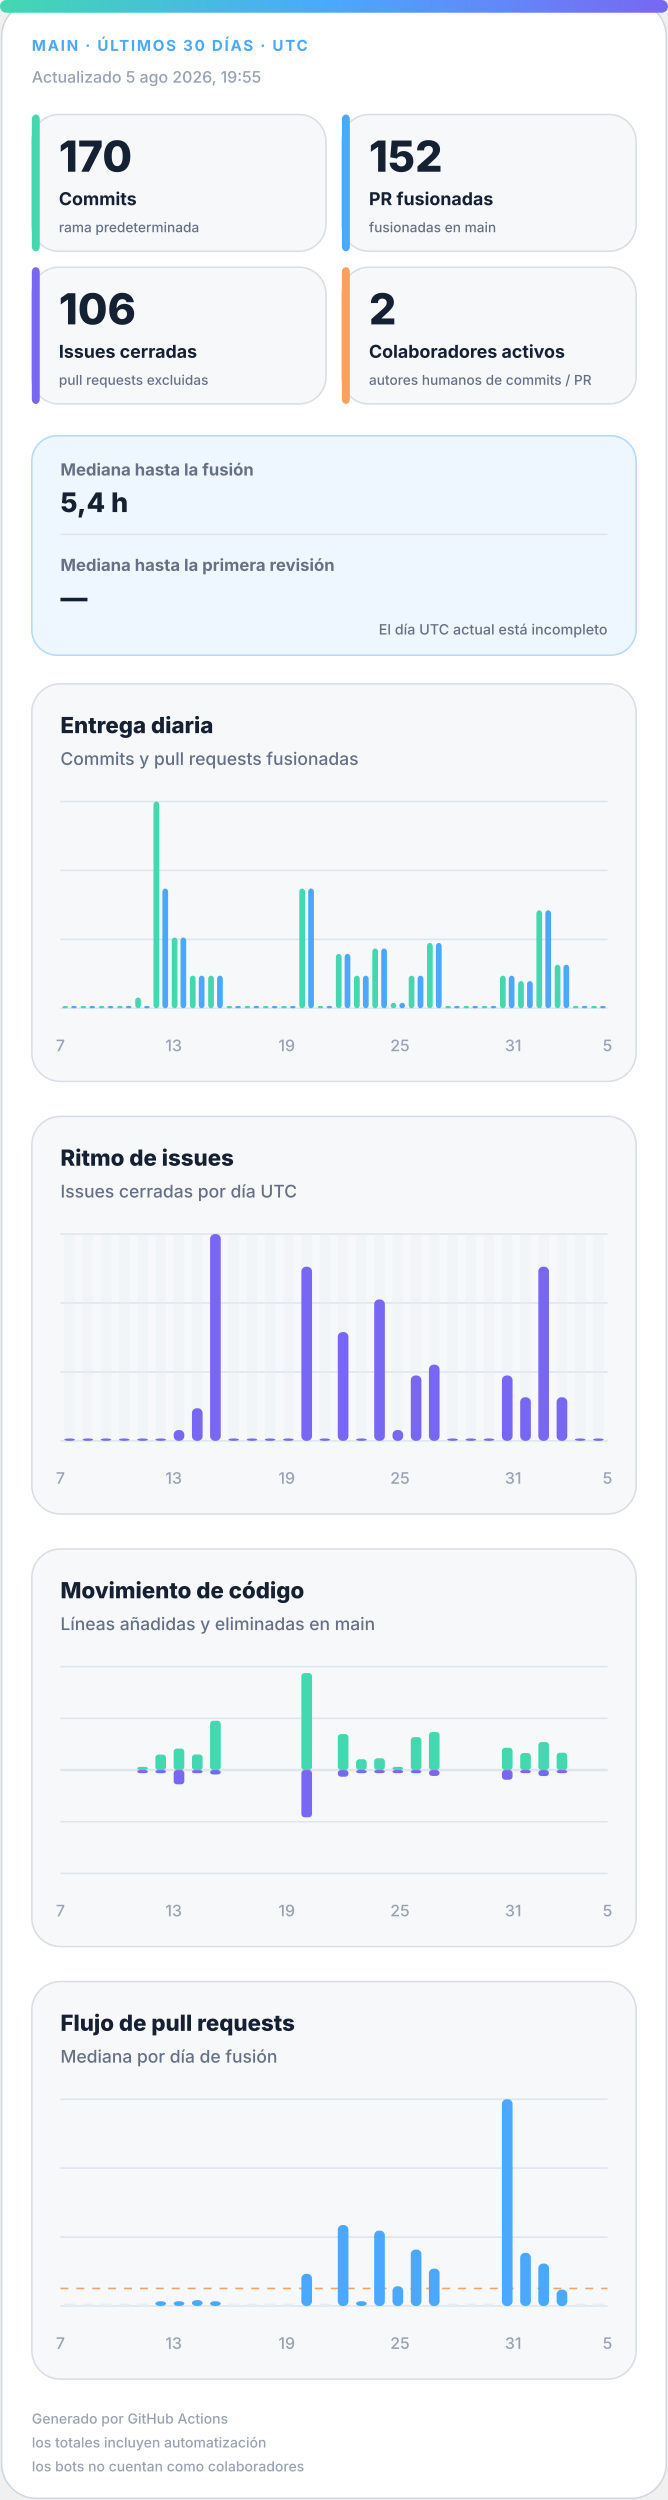
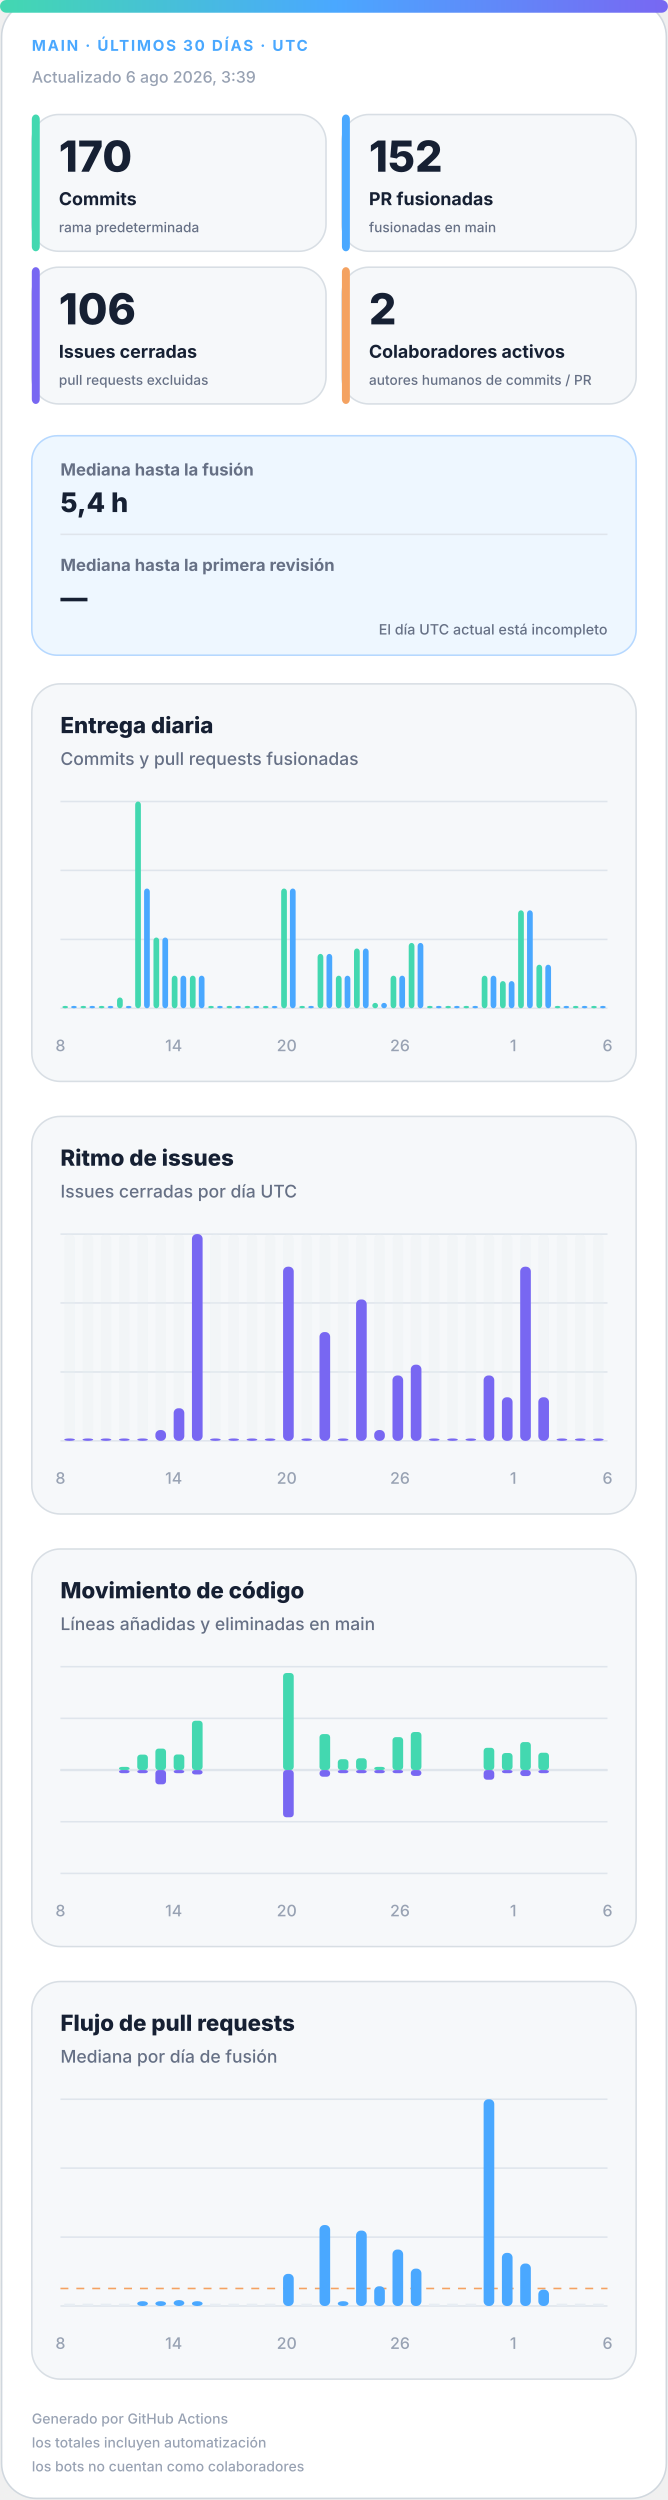
<svg xmlns="http://www.w3.org/2000/svg" width="420" height="1572" viewBox="0 0 420 1572" role="img" aria-labelledby="title desc">
  <defs>
    <linearGradient id="accent" x1="0" y1="0" x2="1" y2="0">
      <stop offset="0%" stop-color="#43d8b0" />
      <stop offset="50%" stop-color="#4aa8ff" />
      <stop offset="100%" stop-color="#7867f2" />
    </linearGradient>
    <linearGradient id="soft" x1="0" y1="0" x2="1" y2="1">
      <stop offset="0%" stop-color="#43d8b0" stop-opacity=".18" />
      <stop offset="100%" stop-color="#7867f2" stop-opacity=".12" />
    </linearGradient>
  </defs>
  <style>
.bg{fill:#fff;stroke:#d0d7de}.surface{fill:#f6f8fa;stroke:#d8dee4}.strong{fill:#eef7ff;stroke:#b6d8ff}.ink{fill:#162033}.muted{fill:#667085}.faint{fill:#98a2b3}.grid{stroke:#dfe5ec}.track{fill:#e7edf3}
.meta{font:750 11px -apple-system,BlinkMacSystemFont,"Segoe UI",sans-serif;letter-spacing:1.1px}.value{font:820 31px -apple-system,BlinkMacSystemFont,"Segoe UI",sans-serif}.label{font:720 13px -apple-system,BlinkMacSystemFont,"Segoe UI",sans-serif}.scope{font:520 10px -apple-system,BlinkMacSystemFont,"Segoe UI",sans-serif}.chart-title{font:760 14px -apple-system,BlinkMacSystemFont,"Segoe UI",sans-serif}.chart-subtitle{font:520 11px -apple-system,BlinkMacSystemFont,"Segoe UI",sans-serif}.small{font:540 10px -apple-system,BlinkMacSystemFont,"Segoe UI",sans-serif}.flow-value{font:780 17px -apple-system,BlinkMacSystemFont,"Segoe UI",sans-serif}
@media(prefers-color-scheme:dark){.bg{fill:#0d1117;stroke:#30363d}.surface{fill:#161b22;stroke:#30363d}.strong{fill:#10263a;stroke:#244d70}.ink{fill:#f0f6fc}.muted{fill:#a7b0bc}.faint{fill:#7d8590}.grid{stroke:#30363d}.track{fill:#27313d}}
</style>
  <rect class="bg" x="1" y="1" width="418" height="1570" rx="22" />
  <rect x="0" y="0" width="420" height="8" rx="4" fill="url(#accent)" />
  <text class="meta" x="20" y="32" fill="#4aa8ff" style="font-size:9.5px">MAIN · ÚLTIMOS 30 DÍAS · UTC</text>
-   <text class="small faint" x="20" y="52">Actualizado 5 ago 2026, 19:55</text>
+   <text class="small faint" x="20" y="52">Actualizado 6 ago 2026, 3:39</text>
  <g>
    <rect class="surface" x="20" y="72" width="185" height="86" rx="17" />
    <rect x="20" y="72" width="5" height="86" rx="3" fill="#43d8b0" />
    <text class="value ink" x="37" y="108" style="font-size:27px">170</text>
    <text class="label ink" x="37" y="129" style="font-size:11.2px">Commits</text>
    <text class="scope muted" x="37" y="146" style="font-size:8.6px">rama predeterminada</text>
  </g>
  <g>
    <rect class="surface" x="215" y="72" width="185" height="86" rx="17" />
    <rect x="215" y="72" width="5" height="86" rx="3" fill="#4aa8ff" />
    <text class="value ink" x="232" y="108" style="font-size:27px">152</text>
    <text class="label ink" x="232" y="129" style="font-size:11.2px">PR fusionadas</text>
    <text class="scope muted" x="232" y="146" style="font-size:8.6px">fusionadas en main</text>
  </g>
  <g>
    <rect class="surface" x="20" y="168" width="185" height="86" rx="17" />
    <rect x="20" y="168" width="5" height="86" rx="3" fill="#7867f2" />
    <text class="value ink" x="37" y="204" style="font-size:27px">106</text>
    <text class="label ink" x="37" y="225" style="font-size:11.2px">Issues cerradas</text>
    <text class="scope muted" x="37" y="242" style="font-size:8.6px">pull requests excluidas</text>
  </g>
  <g>
    <rect class="surface" x="215" y="168" width="185" height="86" rx="17" />
    <rect x="215" y="168" width="5" height="86" rx="3" fill="#f4a261" />
    <text class="value ink" x="232" y="204" style="font-size:27px">2</text>
    <text class="label ink" x="232" y="225" style="font-size:11.2px">Colaboradores activos</text>
    <text class="scope muted" x="232" y="242" style="font-size:8.6px">autores humanos de commits / PR</text>
  </g>
  <g>
    <rect class="strong" x="20" y="274" width="380" height="138" rx="16" fill="url(#soft)" />
    <text class="label muted" x="38" y="299" style="font-size:10.5px">Mediana hasta la fusión</text>
    <text class="flow-value ink" x="38" y="322">5,4 h</text>
    <line class="grid" x1="38" y1="336" x2="382" y2="336" />
    <text class="label muted" x="38" y="359" style="font-size:10.5px">Mediana hasta la primera revisión</text>
    <text class="flow-value ink" x="38" y="382">—</text>
    <text class="scope muted" x="382" y="399" text-anchor="end" style="font-size:9px">El día UTC actual está incompleto</text>
  </g>
  <g>
    <rect class="surface" x="20" y="430" width="380" height="250" rx="18" />
    <text class="chart-title ink" x="38" y="461">Entrega diaria</text>
    <text class="chart-subtitle muted" x="38" y="481">Commits y pull requests fusionadas</text>
    <line class="grid" x1="38" y1="504.0" x2="382" y2="504.0" />
    <line class="grid" x1="38" y1="547.3" x2="382" y2="547.3" />
    <line class="grid" x1="38" y1="590.7" x2="382" y2="590.7" />
    <line class="grid" x1="38" y1="634.0" x2="382" y2="634.0" />
    <rect x="39.2" y="632.5" width="3.6" height="1.5" rx="2" fill="#43d8b0" />
    <rect x="44.7" y="632.5" width="3.6" height="1.5" rx="2" fill="#4aa8ff" />
    <rect x="50.6" y="632.5" width="3.6" height="1.5" rx="2" fill="#43d8b0" />
    <rect x="56.2" y="632.5" width="3.6" height="1.5" rx="2" fill="#4aa8ff" />
    <rect x="62.1" y="632.5" width="3.6" height="1.5" rx="2" fill="#43d8b0" />
    <rect x="67.7" y="632.5" width="3.6" height="1.5" rx="2" fill="#4aa8ff" />
-     <rect x="73.6" y="632.5" width="3.6" height="1.5" rx="2" fill="#43d8b0" />
+     <rect x="73.6" y="627.2" width="3.6" height="6.8" rx="2" fill="#43d8b0" />
    <rect x="79.1" y="632.5" width="3.6" height="1.5" rx="2" fill="#4aa8ff" />
-     <rect x="85.0" y="627.2" width="3.6" height="6.8" rx="2" fill="#43d8b0" />
-     <rect x="90.6" y="632.5" width="3.6" height="1.5" rx="2" fill="#4aa8ff" />
-     <rect x="96.5" y="504.0" width="3.6" height="130.0" rx="2" fill="#43d8b0" />
-     <rect x="102.1" y="558.7" width="3.6" height="75.3" rx="2" fill="#4aa8ff" />
-     <rect x="108.0" y="589.5" width="3.6" height="44.5" rx="2" fill="#43d8b0" />
-     <rect x="113.5" y="589.5" width="3.6" height="44.5" rx="2" fill="#4aa8ff" />
+     <rect x="85.0" y="504.0" width="3.6" height="130.0" rx="2" fill="#43d8b0" />
+     <rect x="90.6" y="558.7" width="3.6" height="75.3" rx="2" fill="#4aa8ff" />
+     <rect x="96.5" y="589.5" width="3.6" height="44.5" rx="2" fill="#43d8b0" />
+     <rect x="102.1" y="589.5" width="3.6" height="44.5" rx="2" fill="#4aa8ff" />
+     <rect x="108.0" y="613.5" width="3.6" height="20.5" rx="2" fill="#43d8b0" />
+     <rect x="113.5" y="613.5" width="3.6" height="20.5" rx="2" fill="#4aa8ff" />
    <rect x="119.4" y="613.5" width="3.6" height="20.5" rx="2" fill="#43d8b0" />
    <rect x="125.0" y="613.5" width="3.6" height="20.5" rx="2" fill="#4aa8ff" />
-     <rect x="130.9" y="613.5" width="3.6" height="20.5" rx="2" fill="#43d8b0" />
-     <rect x="136.5" y="613.5" width="3.6" height="20.5" rx="2" fill="#4aa8ff" />
+     <rect x="130.9" y="632.5" width="3.6" height="1.5" rx="2" fill="#43d8b0" />
+     <rect x="136.5" y="632.5" width="3.6" height="1.5" rx="2" fill="#4aa8ff" />
    <rect x="142.4" y="632.5" width="3.6" height="1.5" rx="2" fill="#43d8b0" />
    <rect x="147.9" y="632.5" width="3.6" height="1.5" rx="2" fill="#4aa8ff" />
    <rect x="153.8" y="632.5" width="3.6" height="1.5" rx="2" fill="#43d8b0" />
    <rect x="159.4" y="632.5" width="3.6" height="1.5" rx="2" fill="#4aa8ff" />
    <rect x="165.3" y="632.5" width="3.6" height="1.5" rx="2" fill="#43d8b0" />
    <rect x="170.9" y="632.5" width="3.6" height="1.5" rx="2" fill="#4aa8ff" />
-     <rect x="176.8" y="632.5" width="3.6" height="1.5" rx="2" fill="#43d8b0" />
-     <rect x="182.3" y="632.5" width="3.6" height="1.5" rx="2" fill="#4aa8ff" />
-     <rect x="188.2" y="558.7" width="3.6" height="75.3" rx="2" fill="#43d8b0" />
-     <rect x="193.8" y="558.7" width="3.6" height="75.3" rx="2" fill="#4aa8ff" />
-     <rect x="199.7" y="632.5" width="3.6" height="1.5" rx="2" fill="#43d8b0" />
-     <rect x="205.3" y="632.5" width="3.6" height="1.5" rx="2" fill="#4aa8ff" />
-     <rect x="211.2" y="599.8" width="3.6" height="34.2" rx="2" fill="#43d8b0" />
-     <rect x="216.7" y="599.8" width="3.6" height="34.2" rx="2" fill="#4aa8ff" />
-     <rect x="222.6" y="613.5" width="3.6" height="20.5" rx="2" fill="#43d8b0" />
-     <rect x="228.2" y="613.5" width="3.6" height="20.5" rx="2" fill="#4aa8ff" />
-     <rect x="234.1" y="596.4" width="3.6" height="37.6" rx="2" fill="#43d8b0" />
-     <rect x="239.7" y="596.4" width="3.6" height="37.6" rx="2" fill="#4aa8ff" />
-     <rect x="245.6" y="630.6" width="3.6" height="3.4" rx="2" fill="#43d8b0" />
-     <rect x="251.1" y="630.6" width="3.6" height="3.4" rx="2" fill="#4aa8ff" />
-     <rect x="257.0" y="613.5" width="3.6" height="20.5" rx="2" fill="#43d8b0" />
-     <rect x="262.6" y="613.5" width="3.6" height="20.5" rx="2" fill="#4aa8ff" />
-     <rect x="268.5" y="592.9" width="3.6" height="41.1" rx="2" fill="#43d8b0" />
-     <rect x="274.1" y="592.9" width="3.6" height="41.1" rx="2" fill="#4aa8ff" />
+     <rect x="176.8" y="558.7" width="3.6" height="75.3" rx="2" fill="#43d8b0" />
+     <rect x="182.3" y="558.7" width="3.6" height="75.3" rx="2" fill="#4aa8ff" />
+     <rect x="188.2" y="632.5" width="3.6" height="1.5" rx="2" fill="#43d8b0" />
+     <rect x="193.8" y="632.5" width="3.6" height="1.5" rx="2" fill="#4aa8ff" />
+     <rect x="199.7" y="599.8" width="3.6" height="34.2" rx="2" fill="#43d8b0" />
+     <rect x="205.3" y="599.8" width="3.6" height="34.2" rx="2" fill="#4aa8ff" />
+     <rect x="211.2" y="613.5" width="3.6" height="20.5" rx="2" fill="#43d8b0" />
+     <rect x="216.7" y="613.5" width="3.6" height="20.5" rx="2" fill="#4aa8ff" />
+     <rect x="222.6" y="596.4" width="3.6" height="37.6" rx="2" fill="#43d8b0" />
+     <rect x="228.2" y="596.4" width="3.6" height="37.6" rx="2" fill="#4aa8ff" />
+     <rect x="234.1" y="630.6" width="3.6" height="3.4" rx="2" fill="#43d8b0" />
+     <rect x="239.7" y="630.6" width="3.6" height="3.4" rx="2" fill="#4aa8ff" />
+     <rect x="245.6" y="613.5" width="3.6" height="20.5" rx="2" fill="#43d8b0" />
+     <rect x="251.1" y="613.5" width="3.6" height="20.5" rx="2" fill="#4aa8ff" />
+     <rect x="257.0" y="592.9" width="3.6" height="41.1" rx="2" fill="#43d8b0" />
+     <rect x="262.6" y="592.9" width="3.6" height="41.1" rx="2" fill="#4aa8ff" />
+     <rect x="268.5" y="632.5" width="3.6" height="1.5" rx="2" fill="#43d8b0" />
+     <rect x="274.1" y="632.5" width="3.6" height="1.5" rx="2" fill="#4aa8ff" />
    <rect x="280.0" y="632.5" width="3.6" height="1.5" rx="2" fill="#43d8b0" />
    <rect x="285.5" y="632.5" width="3.6" height="1.5" rx="2" fill="#4aa8ff" />
    <rect x="291.4" y="632.5" width="3.6" height="1.5" rx="2" fill="#43d8b0" />
    <rect x="297.0" y="632.5" width="3.6" height="1.5" rx="2" fill="#4aa8ff" />
-     <rect x="302.9" y="632.5" width="3.6" height="1.5" rx="2" fill="#43d8b0" />
-     <rect x="308.5" y="632.5" width="3.6" height="1.5" rx="2" fill="#4aa8ff" />
-     <rect x="314.4" y="613.5" width="3.6" height="20.5" rx="2" fill="#43d8b0" />
-     <rect x="319.9" y="613.5" width="3.6" height="20.5" rx="2" fill="#4aa8ff" />
-     <rect x="325.8" y="616.9" width="3.6" height="17.1" rx="2" fill="#43d8b0" />
-     <rect x="331.4" y="616.9" width="3.6" height="17.1" rx="2" fill="#4aa8ff" />
-     <rect x="337.3" y="572.4" width="3.6" height="61.6" rx="2" fill="#43d8b0" />
-     <rect x="342.9" y="572.4" width="3.6" height="61.6" rx="2" fill="#4aa8ff" />
-     <rect x="348.8" y="606.6" width="3.6" height="27.4" rx="2" fill="#43d8b0" />
-     <rect x="354.3" y="606.6" width="3.6" height="27.4" rx="2" fill="#4aa8ff" />
+     <rect x="302.9" y="613.5" width="3.6" height="20.5" rx="2" fill="#43d8b0" />
+     <rect x="308.5" y="613.5" width="3.6" height="20.5" rx="2" fill="#4aa8ff" />
+     <rect x="314.4" y="616.9" width="3.6" height="17.1" rx="2" fill="#43d8b0" />
+     <rect x="319.9" y="616.9" width="3.6" height="17.1" rx="2" fill="#4aa8ff" />
+     <rect x="325.8" y="572.4" width="3.6" height="61.6" rx="2" fill="#43d8b0" />
+     <rect x="331.4" y="572.4" width="3.6" height="61.6" rx="2" fill="#4aa8ff" />
+     <rect x="337.3" y="606.6" width="3.6" height="27.4" rx="2" fill="#43d8b0" />
+     <rect x="342.9" y="606.6" width="3.6" height="27.4" rx="2" fill="#4aa8ff" />
+     <rect x="348.8" y="632.5" width="3.6" height="1.5" rx="2" fill="#43d8b0" />
+     <rect x="354.3" y="632.5" width="3.6" height="1.5" rx="2" fill="#4aa8ff" />
    <rect x="360.2" y="632.5" width="3.6" height="1.5" rx="2" fill="#43d8b0" />
    <rect x="365.8" y="632.5" width="3.6" height="1.5" rx="2" fill="#4aa8ff" />
    <rect x="371.7" y="632.5" width="3.6" height="1.5" rx="2" fill="#43d8b0" />
    <rect x="377.3" y="632.5" width="3.6" height="1.5" rx="2" fill="#4aa8ff" />
-     <text class="small faint" x="38.0" y="661" text-anchor="middle">7</text>
-     <text class="small faint" x="109.2" y="661" text-anchor="middle">13</text>
-     <text class="small faint" x="180.3" y="661" text-anchor="middle">19</text>
-     <text class="small faint" x="251.5" y="661" text-anchor="middle">25</text>
-     <text class="small faint" x="322.7" y="661" text-anchor="middle">31</text>
-     <text class="small faint" x="382.0" y="661" text-anchor="middle">5</text>
+     <text class="small faint" x="38.0" y="661" text-anchor="middle">8</text>
+     <text class="small faint" x="109.2" y="661" text-anchor="middle">14</text>
+     <text class="small faint" x="180.3" y="661" text-anchor="middle">20</text>
+     <text class="small faint" x="251.5" y="661" text-anchor="middle">26</text>
+     <text class="small faint" x="322.7" y="661" text-anchor="middle">1</text>
+     <text class="small faint" x="382.0" y="661" text-anchor="middle">6</text>
  </g>
  <g>
    <rect class="surface" x="20" y="702" width="380" height="250" rx="18" />
    <text class="chart-title ink" x="38" y="733">Ritmo de issues</text>
    <text class="chart-subtitle muted" x="38" y="753">Issues cerradas por día UTC</text>
    <line class="grid" x1="38" y1="776.0" x2="382" y2="776.0" />
    <line class="grid" x1="38" y1="819.3" x2="382" y2="819.3" />
    <line class="grid" x1="38" y1="862.7" x2="382" y2="862.7" />
    <line class="grid" x1="38" y1="906.0" x2="382" y2="906.0" />
    <g>
      <rect class="track" x="40.4" y="776" width="6.7" height="130" rx="3" opacity=".3" />
      <rect x="40.4" y="904.5" width="6.7" height="1.5" rx="3" fill="#7867f2" />
    </g>
    <g>
      <rect class="track" x="51.9" y="776" width="6.7" height="130" rx="3" opacity=".3" />
      <rect x="51.9" y="904.5" width="6.7" height="1.5" rx="3" fill="#7867f2" />
    </g>
    <g>
      <rect class="track" x="63.3" y="776" width="6.7" height="130" rx="3" opacity=".3" />
      <rect x="63.3" y="904.5" width="6.7" height="1.5" rx="3" fill="#7867f2" />
    </g>
    <g>
      <rect class="track" x="74.8" y="776" width="6.7" height="130" rx="3" opacity=".3" />
      <rect x="74.8" y="904.5" width="6.7" height="1.5" rx="3" fill="#7867f2" />
    </g>
    <g>
      <rect class="track" x="86.3" y="776" width="6.7" height="130" rx="3" opacity=".3" />
      <rect x="86.3" y="904.5" width="6.7" height="1.5" rx="3" fill="#7867f2" />
    </g>
    <g>
      <rect class="track" x="97.7" y="776" width="6.7" height="130" rx="3" opacity=".3" />
-       <rect x="97.7" y="904.5" width="6.7" height="1.5" rx="3" fill="#7867f2" />
+       <rect x="97.7" y="899.2" width="6.7" height="6.8" rx="3" fill="#7867f2" />
    </g>
    <g>
      <rect class="track" x="109.2" y="776" width="6.7" height="130" rx="3" opacity=".3" />
-       <rect x="109.2" y="899.2" width="6.7" height="6.8" rx="3" fill="#7867f2" />
+       <rect x="109.2" y="885.5" width="6.7" height="20.5" rx="3" fill="#7867f2" />
    </g>
    <g>
      <rect class="track" x="120.7" y="776" width="6.7" height="130" rx="3" opacity=".3" />
-       <rect x="120.7" y="885.5" width="6.7" height="20.5" rx="3" fill="#7867f2" />
+       <rect x="120.7" y="776.0" width="6.7" height="130.0" rx="3" fill="#7867f2" />
    </g>
    <g>
      <rect class="track" x="132.1" y="776" width="6.7" height="130" rx="3" opacity=".3" />
-       <rect x="132.1" y="776.0" width="6.7" height="130.0" rx="3" fill="#7867f2" />
+       <rect x="132.1" y="904.5" width="6.7" height="1.5" rx="3" fill="#7867f2" />
    </g>
    <g>
      <rect class="track" x="143.6" y="776" width="6.7" height="130" rx="3" opacity=".3" />
      <rect x="143.6" y="904.5" width="6.7" height="1.5" rx="3" fill="#7867f2" />
    </g>
    <g>
      <rect class="track" x="155.1" y="776" width="6.7" height="130" rx="3" opacity=".3" />
      <rect x="155.1" y="904.5" width="6.7" height="1.5" rx="3" fill="#7867f2" />
    </g>
    <g>
      <rect class="track" x="166.5" y="776" width="6.7" height="130" rx="3" opacity=".3" />
      <rect x="166.5" y="904.5" width="6.7" height="1.5" rx="3" fill="#7867f2" />
    </g>
    <g>
      <rect class="track" x="178.0" y="776" width="6.7" height="130" rx="3" opacity=".3" />
-       <rect x="178.0" y="904.5" width="6.7" height="1.5" rx="3" fill="#7867f2" />
+       <rect x="178.0" y="796.5" width="6.7" height="109.5" rx="3" fill="#7867f2" />
    </g>
    <g>
      <rect class="track" x="189.5" y="776" width="6.7" height="130" rx="3" opacity=".3" />
-       <rect x="189.5" y="796.5" width="6.7" height="109.5" rx="3" fill="#7867f2" />
+       <rect x="189.5" y="904.5" width="6.7" height="1.5" rx="3" fill="#7867f2" />
    </g>
    <g>
      <rect class="track" x="200.9" y="776" width="6.7" height="130" rx="3" opacity=".3" />
-       <rect x="200.9" y="904.5" width="6.7" height="1.5" rx="3" fill="#7867f2" />
+       <rect x="200.9" y="837.6" width="6.7" height="68.4" rx="3" fill="#7867f2" />
    </g>
    <g>
      <rect class="track" x="212.4" y="776" width="6.7" height="130" rx="3" opacity=".3" />
-       <rect x="212.4" y="837.6" width="6.7" height="68.4" rx="3" fill="#7867f2" />
+       <rect x="212.4" y="904.5" width="6.7" height="1.5" rx="3" fill="#7867f2" />
    </g>
    <g>
      <rect class="track" x="223.9" y="776" width="6.7" height="130" rx="3" opacity=".3" />
-       <rect x="223.9" y="904.5" width="6.7" height="1.5" rx="3" fill="#7867f2" />
+       <rect x="223.9" y="817.1" width="6.7" height="88.9" rx="3" fill="#7867f2" />
    </g>
    <g>
      <rect class="track" x="235.3" y="776" width="6.7" height="130" rx="3" opacity=".3" />
-       <rect x="235.3" y="817.1" width="6.7" height="88.9" rx="3" fill="#7867f2" />
+       <rect x="235.3" y="899.2" width="6.7" height="6.8" rx="3" fill="#7867f2" />
    </g>
    <g>
      <rect class="track" x="246.8" y="776" width="6.7" height="130" rx="3" opacity=".3" />
-       <rect x="246.8" y="899.2" width="6.7" height="6.8" rx="3" fill="#7867f2" />
+       <rect x="246.8" y="864.9" width="6.7" height="41.1" rx="3" fill="#7867f2" />
    </g>
    <g>
      <rect class="track" x="258.3" y="776" width="6.7" height="130" rx="3" opacity=".3" />
-       <rect x="258.3" y="864.9" width="6.7" height="41.1" rx="3" fill="#7867f2" />
+       <rect x="258.3" y="858.1" width="6.7" height="47.9" rx="3" fill="#7867f2" />
    </g>
    <g>
      <rect class="track" x="269.7" y="776" width="6.7" height="130" rx="3" opacity=".3" />
-       <rect x="269.7" y="858.1" width="6.7" height="47.9" rx="3" fill="#7867f2" />
+       <rect x="269.7" y="904.5" width="6.7" height="1.5" rx="3" fill="#7867f2" />
    </g>
    <g>
      <rect class="track" x="281.2" y="776" width="6.7" height="130" rx="3" opacity=".3" />
      <rect x="281.2" y="904.5" width="6.7" height="1.5" rx="3" fill="#7867f2" />
    </g>
    <g>
      <rect class="track" x="292.7" y="776" width="6.7" height="130" rx="3" opacity=".3" />
      <rect x="292.7" y="904.5" width="6.7" height="1.5" rx="3" fill="#7867f2" />
    </g>
    <g>
      <rect class="track" x="304.1" y="776" width="6.7" height="130" rx="3" opacity=".3" />
-       <rect x="304.1" y="904.5" width="6.7" height="1.5" rx="3" fill="#7867f2" />
+       <rect x="304.1" y="864.9" width="6.7" height="41.1" rx="3" fill="#7867f2" />
    </g>
    <g>
      <rect class="track" x="315.6" y="776" width="6.7" height="130" rx="3" opacity=".3" />
-       <rect x="315.6" y="864.9" width="6.7" height="41.1" rx="3" fill="#7867f2" />
+       <rect x="315.6" y="878.6" width="6.7" height="27.4" rx="3" fill="#7867f2" />
    </g>
    <g>
      <rect class="track" x="327.1" y="776" width="6.7" height="130" rx="3" opacity=".3" />
-       <rect x="327.1" y="878.6" width="6.7" height="27.4" rx="3" fill="#7867f2" />
+       <rect x="327.1" y="796.5" width="6.7" height="109.5" rx="3" fill="#7867f2" />
    </g>
    <g>
      <rect class="track" x="338.5" y="776" width="6.7" height="130" rx="3" opacity=".3" />
-       <rect x="338.5" y="796.5" width="6.7" height="109.5" rx="3" fill="#7867f2" />
+       <rect x="338.5" y="878.6" width="6.7" height="27.4" rx="3" fill="#7867f2" />
    </g>
    <g>
      <rect class="track" x="350.0" y="776" width="6.7" height="130" rx="3" opacity=".3" />
-       <rect x="350.0" y="878.6" width="6.7" height="27.4" rx="3" fill="#7867f2" />
+       <rect x="350.0" y="904.5" width="6.7" height="1.5" rx="3" fill="#7867f2" />
    </g>
    <g>
      <rect class="track" x="361.5" y="776" width="6.7" height="130" rx="3" opacity=".3" />
      <rect x="361.5" y="904.5" width="6.7" height="1.5" rx="3" fill="#7867f2" />
    </g>
    <g>
      <rect class="track" x="372.9" y="776" width="6.7" height="130" rx="3" opacity=".3" />
      <rect x="372.9" y="904.5" width="6.7" height="1.5" rx="3" fill="#7867f2" />
    </g>
-     <text class="small faint" x="38.0" y="933" text-anchor="middle">7</text>
-     <text class="small faint" x="109.2" y="933" text-anchor="middle">13</text>
-     <text class="small faint" x="180.3" y="933" text-anchor="middle">19</text>
-     <text class="small faint" x="251.5" y="933" text-anchor="middle">25</text>
-     <text class="small faint" x="322.7" y="933" text-anchor="middle">31</text>
-     <text class="small faint" x="382.0" y="933" text-anchor="middle">5</text>
+     <text class="small faint" x="38.0" y="933" text-anchor="middle">8</text>
+     <text class="small faint" x="109.2" y="933" text-anchor="middle">14</text>
+     <text class="small faint" x="180.3" y="933" text-anchor="middle">20</text>
+     <text class="small faint" x="251.5" y="933" text-anchor="middle">26</text>
+     <text class="small faint" x="322.7" y="933" text-anchor="middle">1</text>
+     <text class="small faint" x="382.0" y="933" text-anchor="middle">6</text>
  </g>
  <g>
    <rect class="surface" x="20" y="974" width="380" height="250" rx="18" />
    <text class="chart-title ink" x="38" y="1005">Movimiento de código</text>
    <text class="chart-subtitle muted" x="38" y="1025">Líneas añadidas y eliminadas en main</text>
    <line class="grid" x1="38" y1="1048.0" x2="382" y2="1048.0" />
    <line class="grid" x1="38" y1="1080.5" x2="382" y2="1080.5" />
    <line class="grid" x1="38" y1="1113.0" x2="382" y2="1113.0" />
    <line class="grid" x1="38" y1="1145.5" x2="382" y2="1145.5" />
    <line class="grid" x1="38" y1="1178.0" x2="382" y2="1178.0" />
    <line class="grid" x1="38" y1="1113" x2="382" y2="1113" stroke-width="1.5" />
    <rect x="40.4" y="1113.0" width="6.7" height="0.0" rx="2" fill="#43d8b0" />
    <rect x="40.4" y="1113" width="6.7" height="0.0" rx="2" fill="#7867f2" />
    <rect x="51.9" y="1113.0" width="6.7" height="0.0" rx="2" fill="#43d8b0" />
    <rect x="51.9" y="1113" width="6.7" height="0.0" rx="2" fill="#7867f2" />
    <rect x="63.3" y="1113.0" width="6.7" height="0.0" rx="2" fill="#43d8b0" />
    <rect x="63.3" y="1113" width="6.7" height="0.0" rx="2" fill="#7867f2" />
-     <rect x="74.8" y="1113.0" width="6.7" height="0.0" rx="2" fill="#43d8b0" />
-     <rect x="74.8" y="1113" width="6.7" height="0.0" rx="2" fill="#7867f2" />
-     <rect x="86.3" y="1111.0" width="6.7" height="2.0" rx="2" fill="#43d8b0" />
+     <rect x="74.8" y="1111.0" width="6.7" height="2.0" rx="2" fill="#43d8b0" />
+     <rect x="74.8" y="1113" width="6.7" height="2.0" rx="2" fill="#7867f2" />
+     <rect x="86.3" y="1103.3" width="6.7" height="9.7" rx="2" fill="#43d8b0" />
    <rect x="86.3" y="1113" width="6.7" height="2.0" rx="2" fill="#7867f2" />
-     <rect x="97.7" y="1103.3" width="6.7" height="9.7" rx="2" fill="#43d8b0" />
-     <rect x="97.7" y="1113" width="6.7" height="2.0" rx="2" fill="#7867f2" />
-     <rect x="109.2" y="1099.5" width="6.7" height="13.5" rx="2" fill="#43d8b0" />
-     <rect x="109.2" y="1113" width="6.7" height="9.0" rx="2" fill="#7867f2" />
-     <rect x="120.7" y="1103.2" width="6.7" height="9.8" rx="2" fill="#43d8b0" />
-     <rect x="120.7" y="1113" width="6.7" height="2.0" rx="2" fill="#7867f2" />
-     <rect x="132.1" y="1082.0" width="6.7" height="31.0" rx="2" fill="#43d8b0" />
-     <rect x="132.1" y="1113" width="6.7" height="2.8" rx="2" fill="#7867f2" />
+     <rect x="97.7" y="1099.5" width="6.7" height="13.5" rx="2" fill="#43d8b0" />
+     <rect x="97.7" y="1113" width="6.7" height="9.0" rx="2" fill="#7867f2" />
+     <rect x="109.2" y="1103.2" width="6.7" height="9.8" rx="2" fill="#43d8b0" />
+     <rect x="109.2" y="1113" width="6.7" height="2.0" rx="2" fill="#7867f2" />
+     <rect x="120.7" y="1082.0" width="6.7" height="31.0" rx="2" fill="#43d8b0" />
+     <rect x="120.7" y="1113" width="6.7" height="2.8" rx="2" fill="#7867f2" />
+     <rect x="132.1" y="1113.0" width="6.7" height="0.0" rx="2" fill="#43d8b0" />
+     <rect x="132.1" y="1113" width="6.7" height="0.0" rx="2" fill="#7867f2" />
    <rect x="143.6" y="1113.0" width="6.7" height="0.0" rx="2" fill="#43d8b0" />
    <rect x="143.6" y="1113" width="6.7" height="0.0" rx="2" fill="#7867f2" />
    <rect x="155.1" y="1113.0" width="6.7" height="0.0" rx="2" fill="#43d8b0" />
    <rect x="155.1" y="1113" width="6.7" height="0.0" rx="2" fill="#7867f2" />
    <rect x="166.5" y="1113.0" width="6.7" height="0.0" rx="2" fill="#43d8b0" />
    <rect x="166.5" y="1113" width="6.7" height="0.0" rx="2" fill="#7867f2" />
-     <rect x="178.0" y="1113.0" width="6.7" height="0.0" rx="2" fill="#43d8b0" />
-     <rect x="178.0" y="1113" width="6.7" height="0.0" rx="2" fill="#7867f2" />
-     <rect x="189.5" y="1052.0" width="6.7" height="61.0" rx="2" fill="#43d8b0" />
-     <rect x="189.5" y="1113" width="6.7" height="29.7" rx="2" fill="#7867f2" />
-     <rect x="200.9" y="1113.0" width="6.7" height="0.0" rx="2" fill="#43d8b0" />
-     <rect x="200.9" y="1113" width="6.7" height="0.0" rx="2" fill="#7867f2" />
-     <rect x="212.4" y="1090.4" width="6.7" height="22.6" rx="2" fill="#43d8b0" />
-     <rect x="212.4" y="1113" width="6.7" height="4.2" rx="2" fill="#7867f2" />
-     <rect x="223.9" y="1106.2" width="6.7" height="6.8" rx="2" fill="#43d8b0" />
+     <rect x="178.0" y="1052.0" width="6.7" height="61.0" rx="2" fill="#43d8b0" />
+     <rect x="178.0" y="1113" width="6.7" height="29.7" rx="2" fill="#7867f2" />
+     <rect x="189.5" y="1113.0" width="6.7" height="0.0" rx="2" fill="#43d8b0" />
+     <rect x="189.5" y="1113" width="6.7" height="0.0" rx="2" fill="#7867f2" />
+     <rect x="200.9" y="1090.4" width="6.7" height="22.6" rx="2" fill="#43d8b0" />
+     <rect x="200.9" y="1113" width="6.7" height="4.2" rx="2" fill="#7867f2" />
+     <rect x="212.4" y="1106.2" width="6.7" height="6.8" rx="2" fill="#43d8b0" />
+     <rect x="212.4" y="1113" width="6.7" height="2.0" rx="2" fill="#7867f2" />
+     <rect x="223.9" y="1105.6" width="6.7" height="7.4" rx="2" fill="#43d8b0" />
    <rect x="223.9" y="1113" width="6.7" height="2.0" rx="2" fill="#7867f2" />
-     <rect x="235.3" y="1105.6" width="6.7" height="7.4" rx="2" fill="#43d8b0" />
+     <rect x="235.3" y="1111.0" width="6.7" height="2.0" rx="2" fill="#43d8b0" />
    <rect x="235.3" y="1113" width="6.7" height="2.0" rx="2" fill="#7867f2" />
-     <rect x="246.8" y="1111.0" width="6.7" height="2.0" rx="2" fill="#43d8b0" />
+     <rect x="246.8" y="1092.3" width="6.7" height="20.7" rx="2" fill="#43d8b0" />
    <rect x="246.8" y="1113" width="6.7" height="2.0" rx="2" fill="#7867f2" />
-     <rect x="258.3" y="1092.3" width="6.7" height="20.7" rx="2" fill="#43d8b0" />
-     <rect x="258.3" y="1113" width="6.7" height="2.0" rx="2" fill="#7867f2" />
-     <rect x="269.7" y="1089.1" width="6.7" height="23.9" rx="2" fill="#43d8b0" />
-     <rect x="269.7" y="1113" width="6.7" height="3.7" rx="2" fill="#7867f2" />
+     <rect x="258.3" y="1089.1" width="6.7" height="23.9" rx="2" fill="#43d8b0" />
+     <rect x="258.3" y="1113" width="6.7" height="3.7" rx="2" fill="#7867f2" />
+     <rect x="269.7" y="1113.0" width="6.7" height="0.0" rx="2" fill="#43d8b0" />
+     <rect x="269.7" y="1113" width="6.7" height="0.0" rx="2" fill="#7867f2" />
    <rect x="281.2" y="1113.0" width="6.7" height="0.0" rx="2" fill="#43d8b0" />
    <rect x="281.2" y="1113" width="6.7" height="0.0" rx="2" fill="#7867f2" />
    <rect x="292.7" y="1113.0" width="6.7" height="0.0" rx="2" fill="#43d8b0" />
    <rect x="292.7" y="1113" width="6.7" height="0.0" rx="2" fill="#7867f2" />
-     <rect x="304.1" y="1113.0" width="6.7" height="0.0" rx="2" fill="#43d8b0" />
-     <rect x="304.1" y="1113" width="6.7" height="0.0" rx="2" fill="#7867f2" />
-     <rect x="315.6" y="1099.0" width="6.7" height="14.0" rx="2" fill="#43d8b0" />
-     <rect x="315.6" y="1113" width="6.7" height="6.1" rx="2" fill="#7867f2" />
-     <rect x="327.1" y="1102.3" width="6.7" height="10.7" rx="2" fill="#43d8b0" />
-     <rect x="327.1" y="1113" width="6.7" height="2.0" rx="2" fill="#7867f2" />
-     <rect x="338.5" y="1095.4" width="6.7" height="17.6" rx="2" fill="#43d8b0" />
-     <rect x="338.5" y="1113" width="6.7" height="3.8" rx="2" fill="#7867f2" />
-     <rect x="350.0" y="1102.1" width="6.7" height="10.9" rx="2" fill="#43d8b0" />
-     <rect x="350.0" y="1113" width="6.7" height="2.0" rx="2" fill="#7867f2" />
+     <rect x="304.1" y="1099.0" width="6.7" height="14.0" rx="2" fill="#43d8b0" />
+     <rect x="304.1" y="1113" width="6.7" height="6.1" rx="2" fill="#7867f2" />
+     <rect x="315.6" y="1102.3" width="6.7" height="10.7" rx="2" fill="#43d8b0" />
+     <rect x="315.6" y="1113" width="6.7" height="2.0" rx="2" fill="#7867f2" />
+     <rect x="327.1" y="1095.4" width="6.7" height="17.6" rx="2" fill="#43d8b0" />
+     <rect x="327.1" y="1113" width="6.7" height="3.8" rx="2" fill="#7867f2" />
+     <rect x="338.5" y="1102.1" width="6.7" height="10.9" rx="2" fill="#43d8b0" />
+     <rect x="338.5" y="1113" width="6.7" height="2.0" rx="2" fill="#7867f2" />
+     <rect x="350.0" y="1113.0" width="6.7" height="0.0" rx="2" fill="#43d8b0" />
+     <rect x="350.0" y="1113" width="6.7" height="0.0" rx="2" fill="#7867f2" />
    <rect x="361.5" y="1113.0" width="6.7" height="0.0" rx="2" fill="#43d8b0" />
    <rect x="361.5" y="1113" width="6.7" height="0.0" rx="2" fill="#7867f2" />
    <rect x="372.9" y="1113.0" width="6.7" height="0.0" rx="2" fill="#43d8b0" />
    <rect x="372.9" y="1113" width="6.7" height="0.0" rx="2" fill="#7867f2" />
-     <text class="small faint" x="38.0" y="1205" text-anchor="middle">7</text>
-     <text class="small faint" x="109.2" y="1205" text-anchor="middle">13</text>
-     <text class="small faint" x="180.3" y="1205" text-anchor="middle">19</text>
-     <text class="small faint" x="251.5" y="1205" text-anchor="middle">25</text>
-     <text class="small faint" x="322.7" y="1205" text-anchor="middle">31</text>
-     <text class="small faint" x="382.0" y="1205" text-anchor="middle">5</text>
+     <text class="small faint" x="38.0" y="1205" text-anchor="middle">8</text>
+     <text class="small faint" x="109.2" y="1205" text-anchor="middle">14</text>
+     <text class="small faint" x="180.3" y="1205" text-anchor="middle">20</text>
+     <text class="small faint" x="251.5" y="1205" text-anchor="middle">26</text>
+     <text class="small faint" x="322.7" y="1205" text-anchor="middle">1</text>
+     <text class="small faint" x="382.0" y="1205" text-anchor="middle">6</text>
  </g>
  <g>
    <rect class="surface" x="20" y="1246" width="380" height="250" rx="18" />
    <text class="chart-title ink" x="38" y="1277">Flujo de pull requests</text>
    <text class="chart-subtitle muted" x="38" y="1297">Mediana por día de fusión</text>
    <line class="grid" x1="38" y1="1320.0" x2="382" y2="1320.0" />
    <line class="grid" x1="38" y1="1363.3" x2="382" y2="1363.3" />
    <line class="grid" x1="38" y1="1406.7" x2="382" y2="1406.7" />
    <line class="grid" x1="38" y1="1450.0" x2="382" y2="1450.0" />
    <line x1="38" y1="1439.0" x2="382" y2="1439.0" stroke="#f4a261" stroke-dasharray="5 5" />
    <rect class="track" x="40.4" y="1448.5" width="6.7" height="1.5" />
    <rect class="track" x="51.9" y="1448.5" width="6.7" height="1.5" />
    <rect class="track" x="63.3" y="1448.5" width="6.7" height="1.5" />
    <rect class="track" x="74.8" y="1448.5" width="6.7" height="1.5" />
-     <rect class="track" x="86.3" y="1448.5" width="6.7" height="1.5" />
+     <rect x="86.3" y="1447.0" width="6.7" height="3.0" rx="3" fill="#4aa8ff" />
    <rect x="97.7" y="1447.0" width="6.7" height="3.0" rx="3" fill="#4aa8ff" />
-     <rect x="109.2" y="1447.0" width="6.7" height="3.0" rx="3" fill="#4aa8ff" />
-     <rect x="120.7" y="1446.3" width="6.7" height="3.7" rx="3" fill="#4aa8ff" />
-     <rect x="132.1" y="1447.0" width="6.7" height="3.0" rx="3" fill="#4aa8ff" />
+     <rect x="109.2" y="1446.3" width="6.7" height="3.7" rx="3" fill="#4aa8ff" />
+     <rect x="120.7" y="1447.0" width="6.7" height="3.0" rx="3" fill="#4aa8ff" />
+     <rect class="track" x="132.1" y="1448.5" width="6.7" height="1.5" />
    <rect class="track" x="143.6" y="1448.5" width="6.7" height="1.5" />
    <rect class="track" x="155.1" y="1448.5" width="6.7" height="1.5" />
    <rect class="track" x="166.5" y="1448.5" width="6.7" height="1.5" />
-     <rect class="track" x="178.0" y="1448.5" width="6.7" height="1.5" />
-     <rect x="189.5" y="1429.8" width="6.7" height="20.2" rx="3" fill="#4aa8ff" />
-     <rect class="track" x="200.9" y="1448.5" width="6.7" height="1.5" />
-     <rect x="212.4" y="1399.1" width="6.7" height="50.9" rx="3" fill="#4aa8ff" />
-     <rect x="223.9" y="1447.0" width="6.7" height="3.0" rx="3" fill="#4aa8ff" />
-     <rect x="235.3" y="1402.6" width="6.7" height="47.4" rx="3" fill="#4aa8ff" />
-     <rect x="246.8" y="1437.6" width="6.7" height="12.4" rx="3" fill="#4aa8ff" />
-     <rect x="258.3" y="1414.5" width="6.7" height="35.5" rx="3" fill="#4aa8ff" />
-     <rect x="269.7" y="1426.5" width="6.7" height="23.5" rx="3" fill="#4aa8ff" />
+     <rect x="178.0" y="1429.8" width="6.7" height="20.2" rx="3" fill="#4aa8ff" />
+     <rect class="track" x="189.5" y="1448.5" width="6.7" height="1.5" />
+     <rect x="200.9" y="1399.1" width="6.7" height="50.9" rx="3" fill="#4aa8ff" />
+     <rect x="212.4" y="1447.0" width="6.7" height="3.0" rx="3" fill="#4aa8ff" />
+     <rect x="223.9" y="1402.6" width="6.7" height="47.4" rx="3" fill="#4aa8ff" />
+     <rect x="235.3" y="1437.6" width="6.7" height="12.4" rx="3" fill="#4aa8ff" />
+     <rect x="246.8" y="1414.5" width="6.7" height="35.5" rx="3" fill="#4aa8ff" />
+     <rect x="258.3" y="1426.5" width="6.7" height="23.5" rx="3" fill="#4aa8ff" />
+     <rect class="track" x="269.7" y="1448.5" width="6.7" height="1.5" />
    <rect class="track" x="281.2" y="1448.5" width="6.7" height="1.5" />
    <rect class="track" x="292.7" y="1448.5" width="6.7" height="1.5" />
-     <rect class="track" x="304.1" y="1448.5" width="6.7" height="1.5" />
-     <rect x="315.6" y="1320.0" width="6.7" height="130.0" rx="3" fill="#4aa8ff" />
-     <rect x="327.1" y="1416.6" width="6.7" height="33.4" rx="3" fill="#4aa8ff" />
-     <rect x="338.5" y="1423.3" width="6.7" height="26.7" rx="3" fill="#4aa8ff" />
-     <rect x="350.0" y="1439.7" width="6.7" height="10.3" rx="3" fill="#4aa8ff" />
+     <rect x="304.1" y="1320.0" width="6.7" height="130.0" rx="3" fill="#4aa8ff" />
+     <rect x="315.6" y="1416.6" width="6.7" height="33.4" rx="3" fill="#4aa8ff" />
+     <rect x="327.1" y="1423.3" width="6.7" height="26.7" rx="3" fill="#4aa8ff" />
+     <rect x="338.5" y="1439.7" width="6.7" height="10.3" rx="3" fill="#4aa8ff" />
+     <rect class="track" x="350.0" y="1448.5" width="6.7" height="1.5" />
    <rect class="track" x="361.5" y="1448.5" width="6.7" height="1.5" />
    <rect class="track" x="372.9" y="1448.5" width="6.7" height="1.5" />
-     <text class="small faint" x="38.0" y="1477" text-anchor="middle">7</text>
-     <text class="small faint" x="109.2" y="1477" text-anchor="middle">13</text>
-     <text class="small faint" x="180.3" y="1477" text-anchor="middle">19</text>
-     <text class="small faint" x="251.5" y="1477" text-anchor="middle">25</text>
-     <text class="small faint" x="322.7" y="1477" text-anchor="middle">31</text>
-     <text class="small faint" x="382.0" y="1477" text-anchor="middle">5</text>
+     <text class="small faint" x="38.0" y="1477" text-anchor="middle">8</text>
+     <text class="small faint" x="109.2" y="1477" text-anchor="middle">14</text>
+     <text class="small faint" x="180.3" y="1477" text-anchor="middle">20</text>
+     <text class="small faint" x="251.5" y="1477" text-anchor="middle">26</text>
+     <text class="small faint" x="322.7" y="1477" text-anchor="middle">1</text>
+     <text class="small faint" x="382.0" y="1477" text-anchor="middle">6</text>
  </g>
  <text class="small faint" x="20" y="1524" style="font-size:8.8px">Generado por GitHub Actions</text>
  <text class="small faint" x="20" y="1539" style="font-size:8.8px">los totales incluyen automatización</text>
  <text class="small faint" x="20" y="1554" style="font-size:8.8px">los bots no cuentan como colaboradores</text>
</svg>
